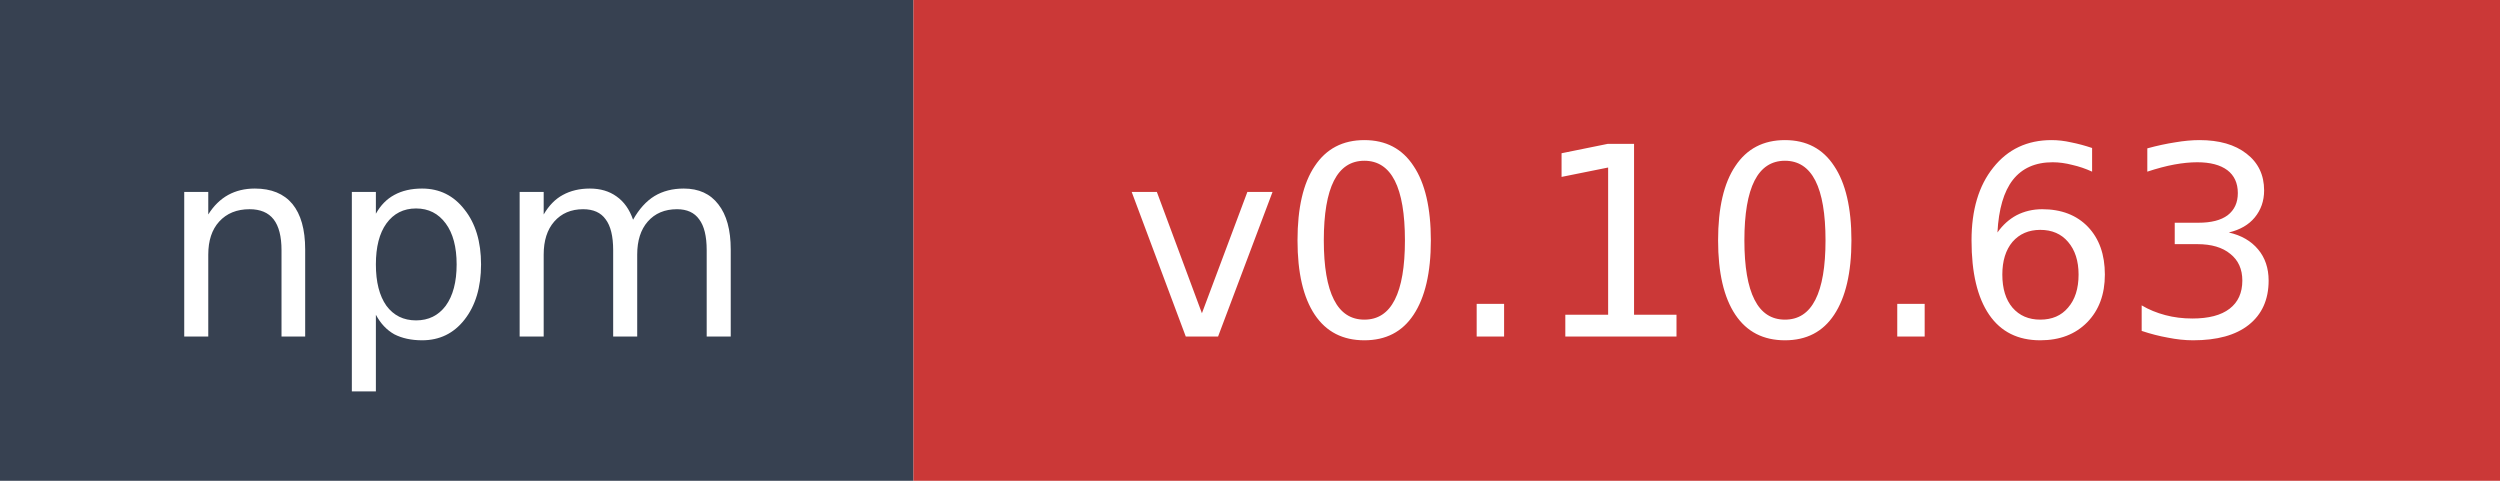
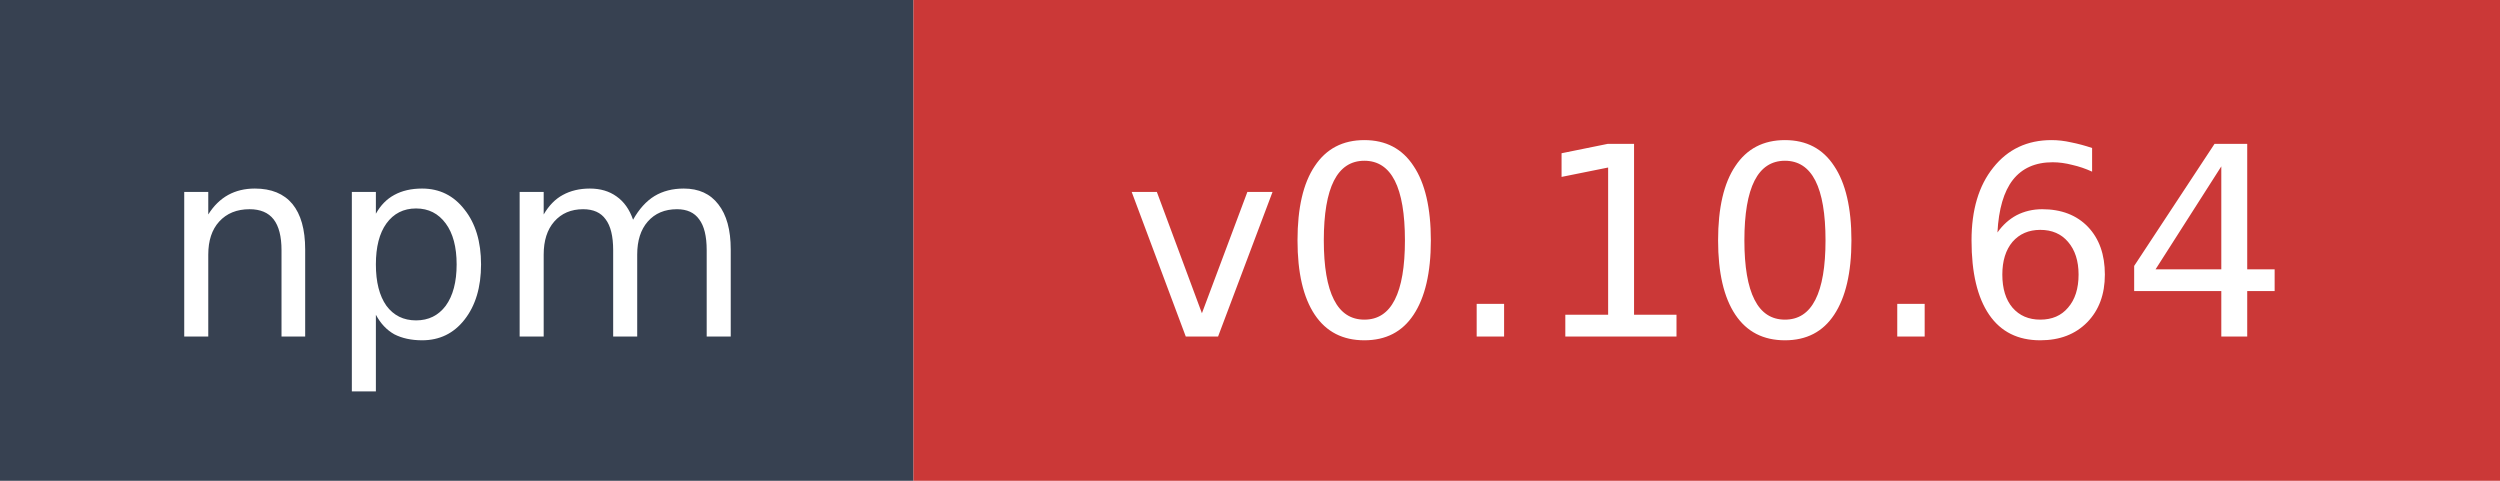
- <svg xmlns="http://www.w3.org/2000/svg" width="104" height="20" role="img" aria-label="npm: v0.10.63">
+ <svg xmlns="http://www.w3.org/2000/svg" width="104" height="20" role="img" aria-label="npm: v0.10.64">
  <rect width="38" height="20" fill="#374151" />
  <rect x="38" width="66" height="20" fill="#cb3837" />
  <text x="19" y="14" fill="#ffffff" font-family="Verdana,Geneva,DejaVu Sans,sans-serif" font-size="11" text-anchor="middle">npm</text>
-   <text x="71" y="14" fill="#ffffff" font-family="Verdana,Geneva,DejaVu Sans,sans-serif" font-size="11" text-anchor="middle">v0.10.63</text>
+   <text x="71" y="14" fill="#ffffff" font-family="Verdana,Geneva,DejaVu Sans,sans-serif" font-size="11" text-anchor="middle">v0.10.64</text>
</svg>
